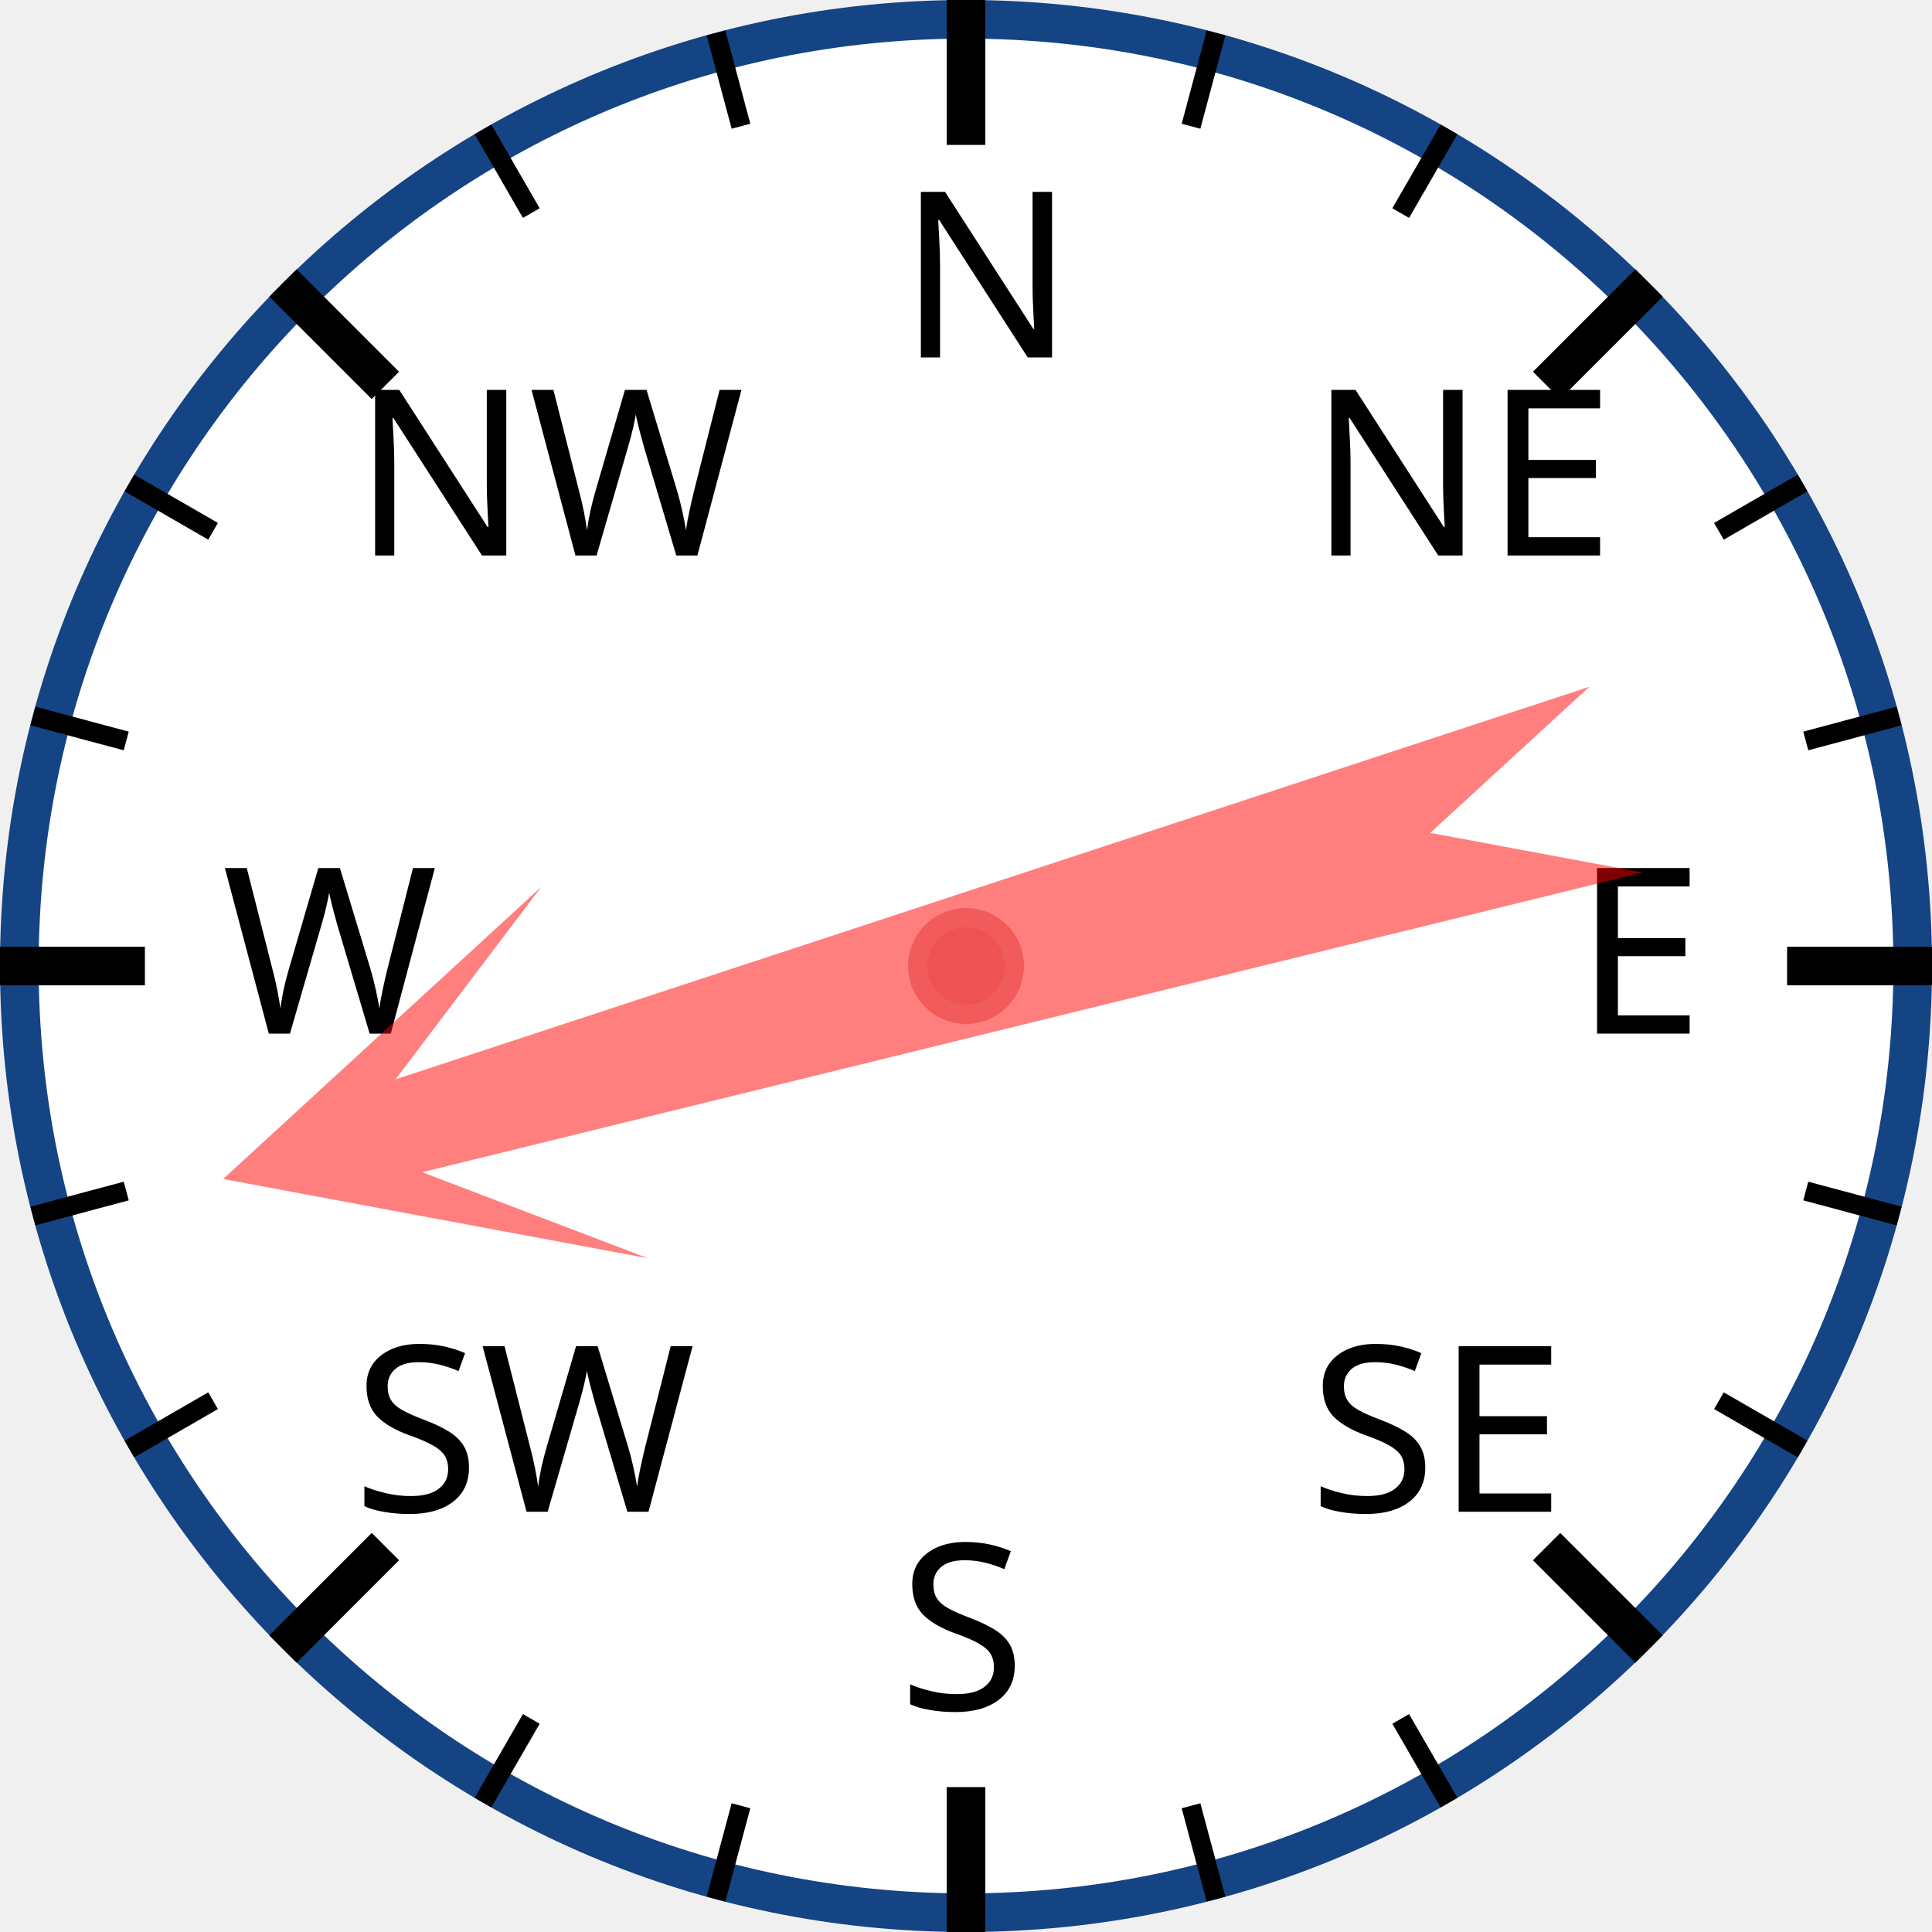
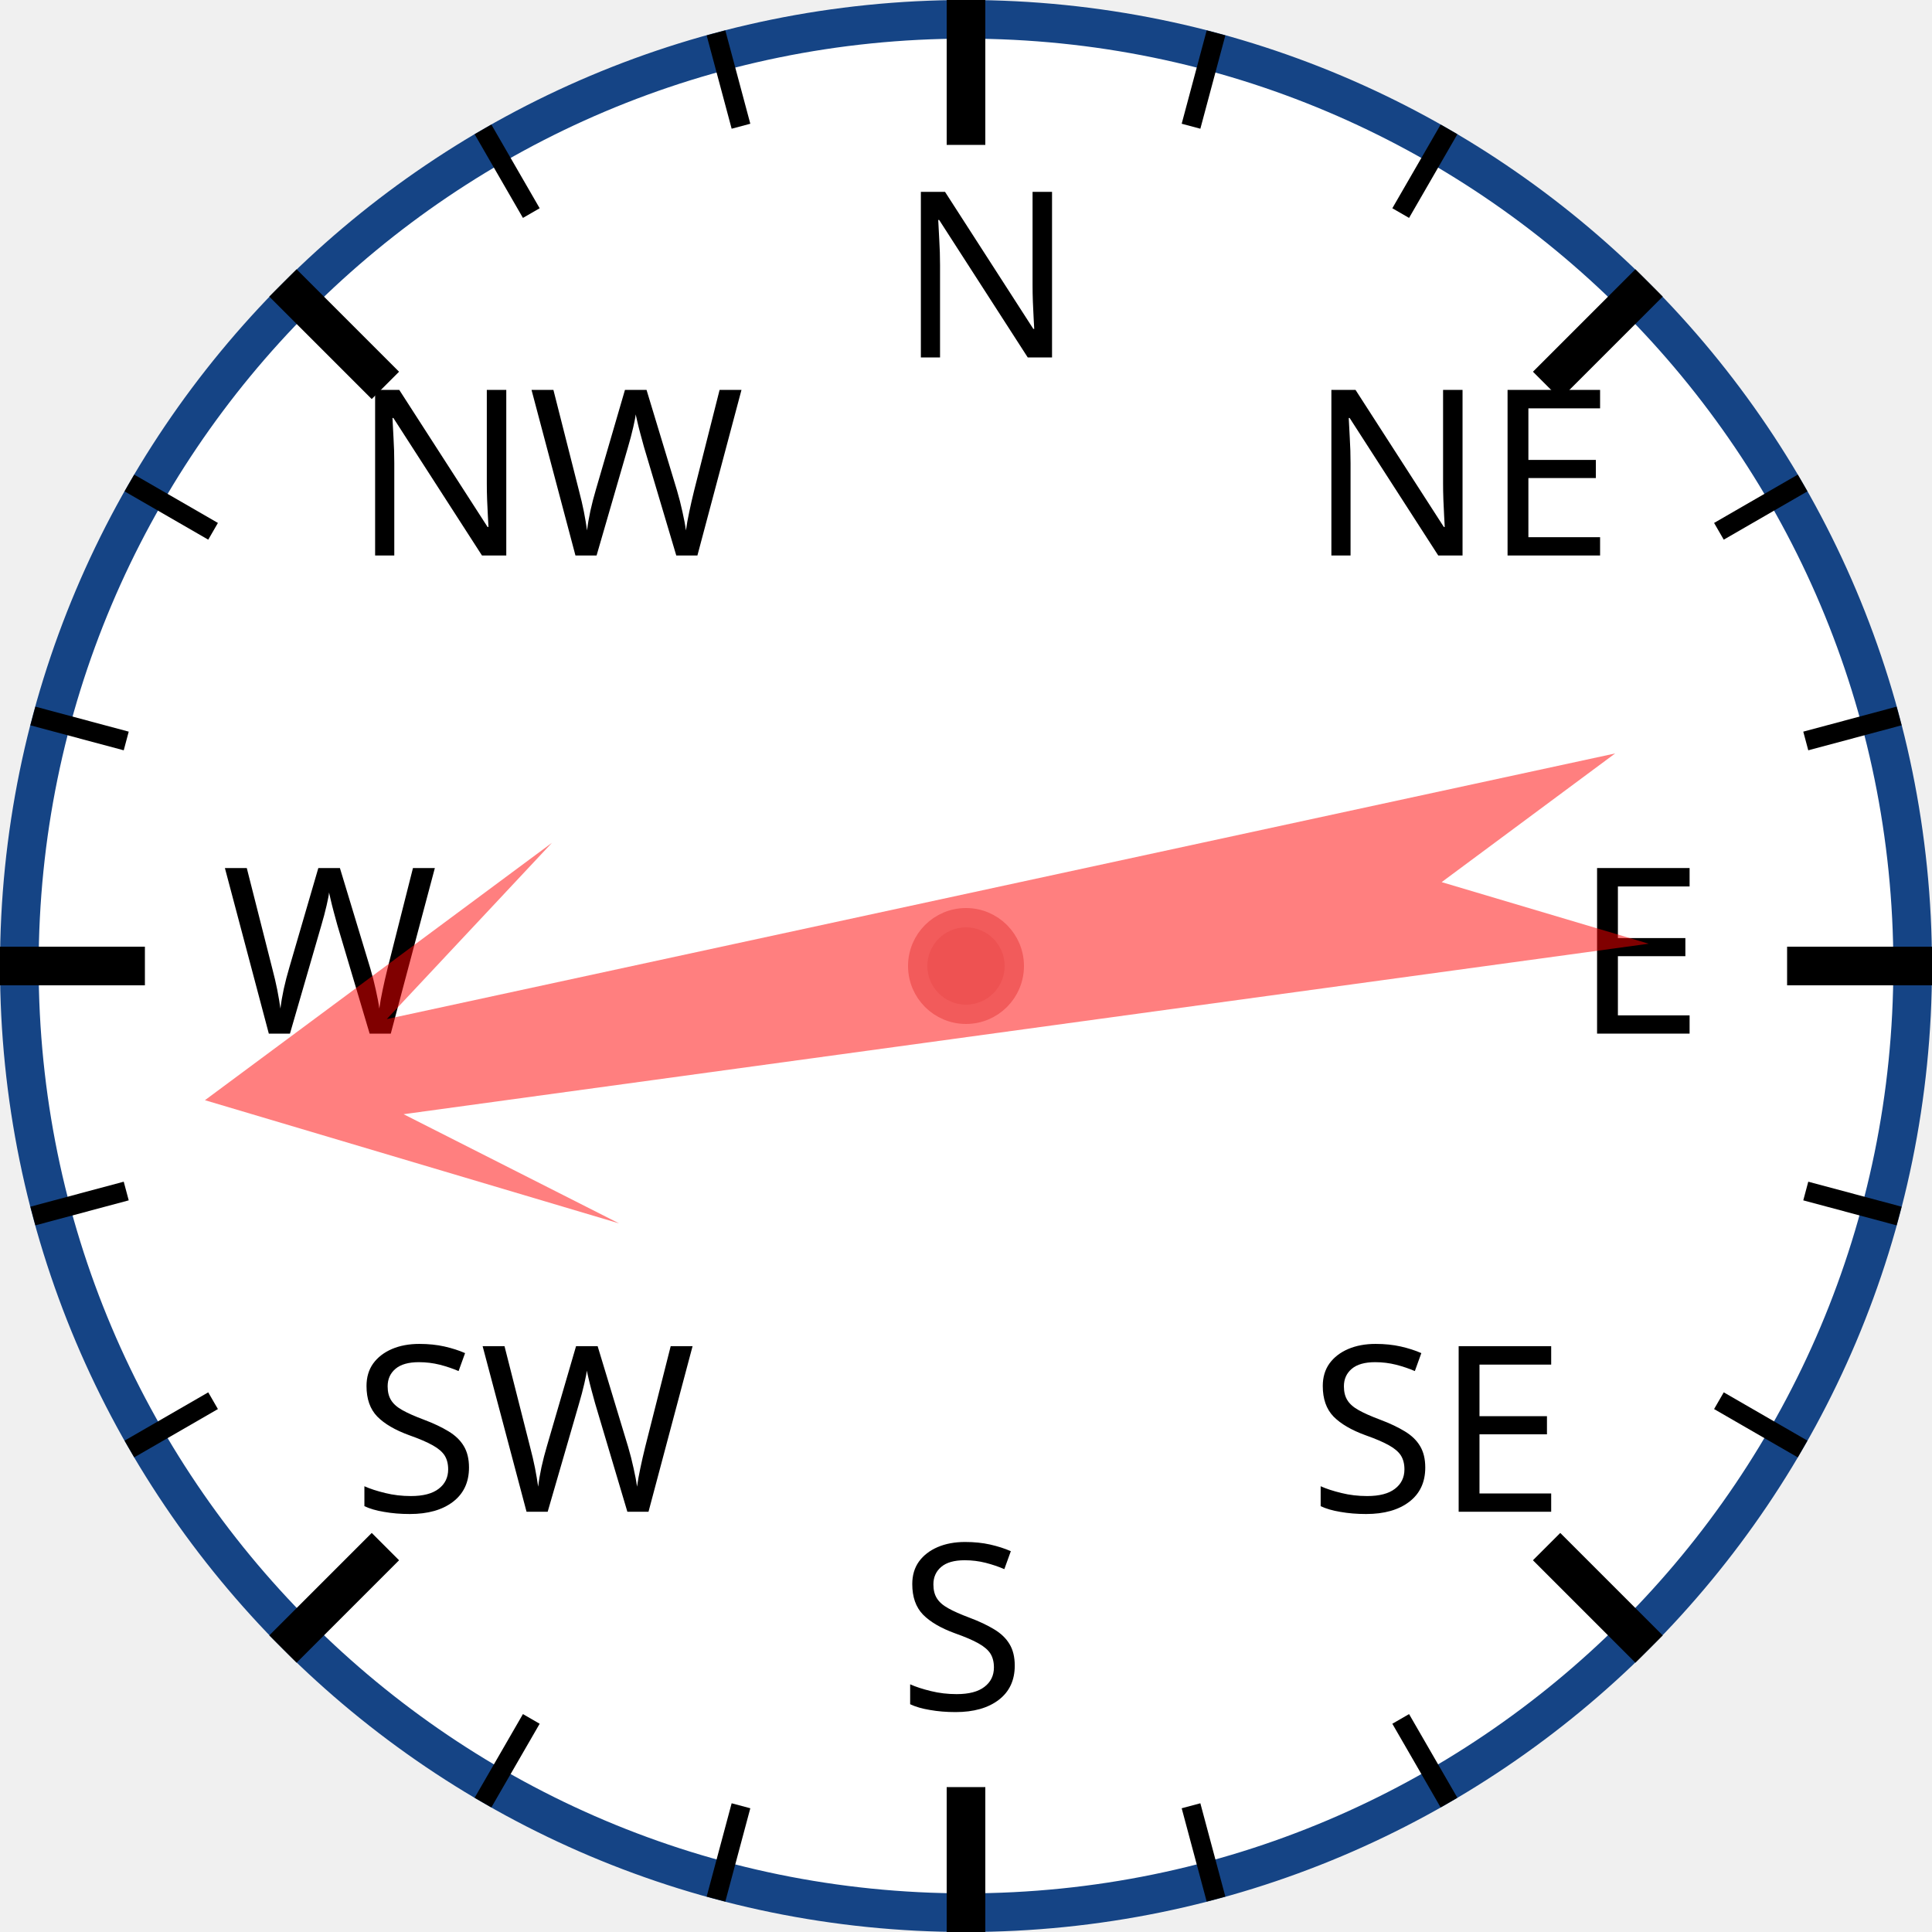
<svg xmlns="http://www.w3.org/2000/svg" width="120px" height="120px" viewBox="0 0 200 200">
  <circle cx="100" cy="100" r="98" style="fill: white; stroke: #154485; stroke-width: 4;" />
  <text x="93.0" y="37.0" style="font-family: sans-serif; font-size: 18pt;">N</text>
  <line x1="100.0" y1="0.0" x2="100.0" y2="15.0" style="stroke: black; stroke-width: 4;" />
  <line x1="74.118" y1="3.407" x2="76.706" y2="13.067" style="stroke: black; stroke-width: 2;" />
  <line x1="50" y1="13.397" x2="55" y2="22.058" style="stroke: black; stroke-width: 2;" />
  <text x="36.503" y="57.503" style="font-family: sans-serif; font-size: 18pt;">NW</text>
  <line x1="29.289" y1="29.289" x2="39.896" y2="39.896" style="stroke: black; stroke-width: 4;" />
  <line x1="13.397" y1="50" x2="22.058" y2="55" style="stroke: black; stroke-width: 2;" />
  <line x1="3.407" y1="74.118" x2="13.067" y2="76.706" style="stroke: black; stroke-width: 2;" />
  <text x="23.0" y="107.0" style="font-family: sans-serif; font-size: 18pt;">W</text>
  <line x1="0.0" y1="100.0" x2="15.0" y2="100.0" style="stroke: black; stroke-width: 4;" />
  <line x1="3.407" y1="125.882" x2="13.067" y2="123.294" style="stroke: black; stroke-width: 2;" />
  <line x1="13.397" y1="150" x2="22.058" y2="145" style="stroke: black; stroke-width: 2;" />
  <text x="36.503" y="156.497" style="font-family: sans-serif; font-size: 18pt;">SW</text>
  <line x1="29.289" y1="170.711" x2="39.896" y2="160.104" style="stroke: black; stroke-width: 4;" />
  <line x1="50" y1="186.603" x2="55" y2="177.942" style="stroke: black; stroke-width: 2;" />
  <line x1="74.118" y1="196.593" x2="76.706" y2="186.933" style="stroke: black; stroke-width: 2;" />
  <text x="93" y="177.0" style="font-family: sans-serif; font-size: 18pt;">S</text>
  <line x1="100" y1="200.0" x2="100" y2="185.0" style="stroke: black; stroke-width: 4;" />
  <line x1="125.882" y1="196.593" x2="123.294" y2="186.933" style="stroke: black; stroke-width: 2;" />
  <line x1="150.0" y1="186.603" x2="145.0" y2="177.942" style="stroke: black; stroke-width: 2;" />
  <text x="135.497" y="156.497" style="font-family: sans-serif; font-size: 18pt;">SE</text>
  <line x1="170.711" y1="170.711" x2="160.104" y2="160.104" style="stroke: black; stroke-width: 4;" />
  <line x1="186.603" y1="150" x2="177.942" y2="145" style="stroke: black; stroke-width: 2;" />
  <line x1="196.593" y1="125.882" x2="186.933" y2="123.294" style="stroke: black; stroke-width: 2;" />
  <text x="163.0" y="107" style="font-family: sans-serif; font-size: 18pt;">E</text>
  <line x1="200.0" y1="100" x2="185.0" y2="100" style="stroke: black; stroke-width: 4;" />
  <line x1="196.593" y1="74.118" x2="186.933" y2="76.706" style="stroke: black; stroke-width: 2;" />
  <line x1="186.603" y1="50" x2="177.942" y2="55" style="stroke: black; stroke-width: 2;" />
  <text x="135.497" y="57.503" style="font-family: sans-serif; font-size: 18pt;">NE</text>
  <line x1="170.711" y1="29.289" x2="160.104" y2="39.896" style="stroke: black; stroke-width: 4;" />
  <line x1="150" y1="13.397" x2="145" y2="22.058" style="stroke: black; stroke-width: 2;" />
  <line x1="125.882" y1="3.407" x2="123.294" y2="13.067" style="stroke: black; stroke-width: 2;" />
-   <polygon points="100 20 120 60 105 40 110 170 100 150 90 170 95 40 80 60" style="fill: red; fill-opacity: 0.5;" transform="rotate(254,100,100)" />
+   <polygon points="100 20 120 60 105 40 110 170 100 150 90 170 95 40 80 60" style="fill: red; fill-opacity: 0.5;" transform="rotate(260,100,100)" />
  <circle cx="100" cy="100" r="5" style="fill: #EE5252; stroke: #F25B5B; stroke-width: 2;" />
</svg>
